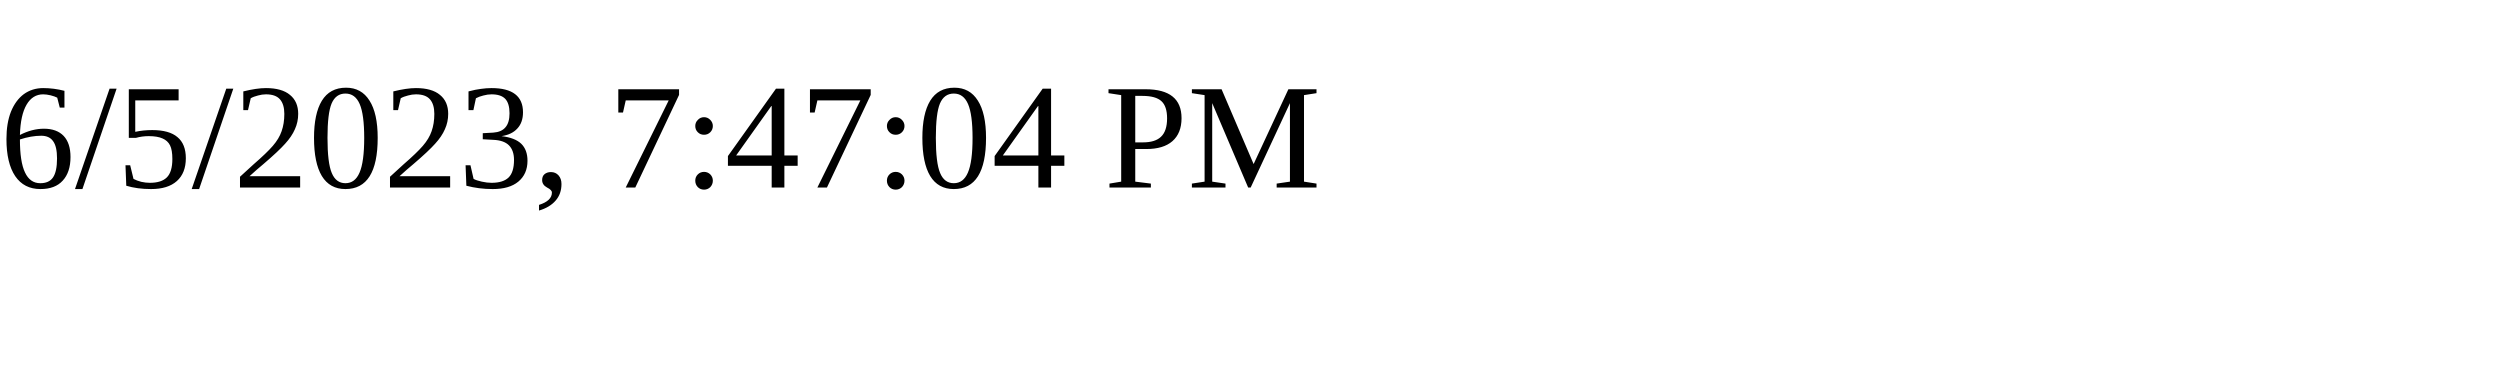
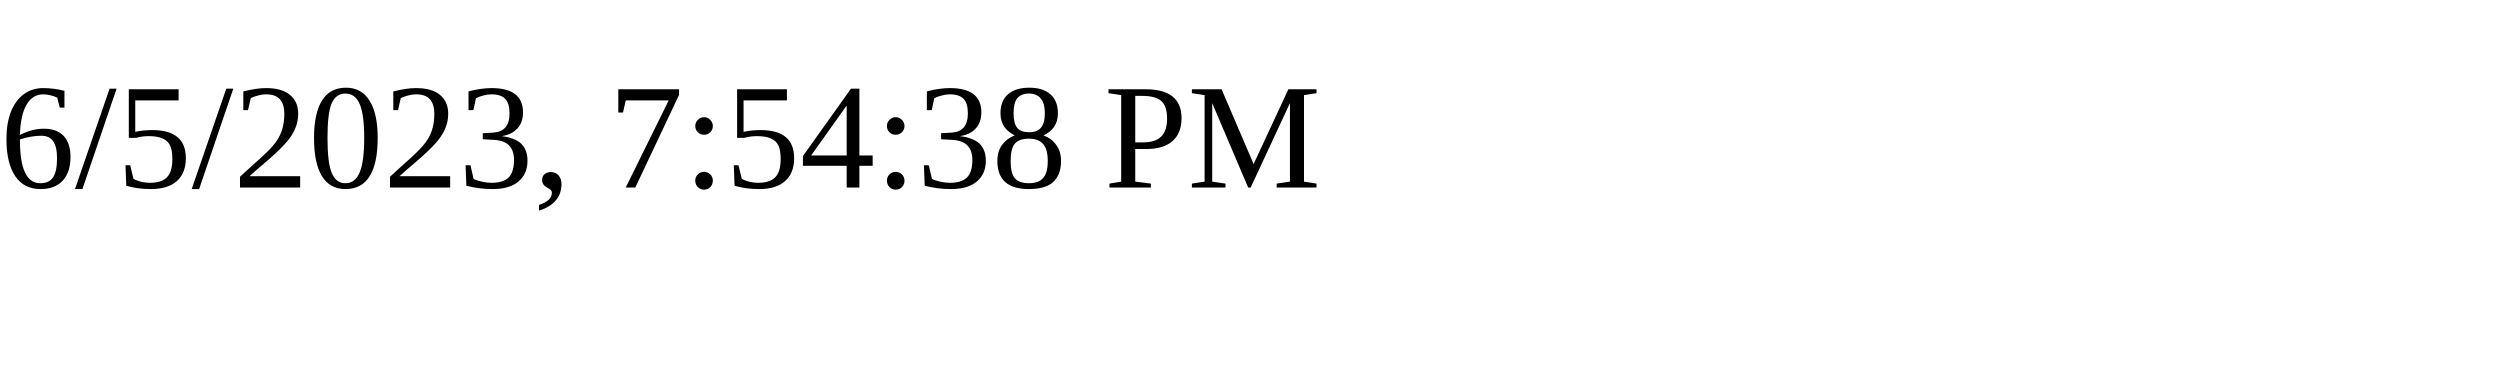
<svg xmlns="http://www.w3.org/2000/svg" height="30" width="200">
-   <text x="0" y="15">6/5/2023, 7:47:04 PM</text>
+   <text x="0" y="15">6/5/2023, 7:54:38 PM</text>
</svg>
